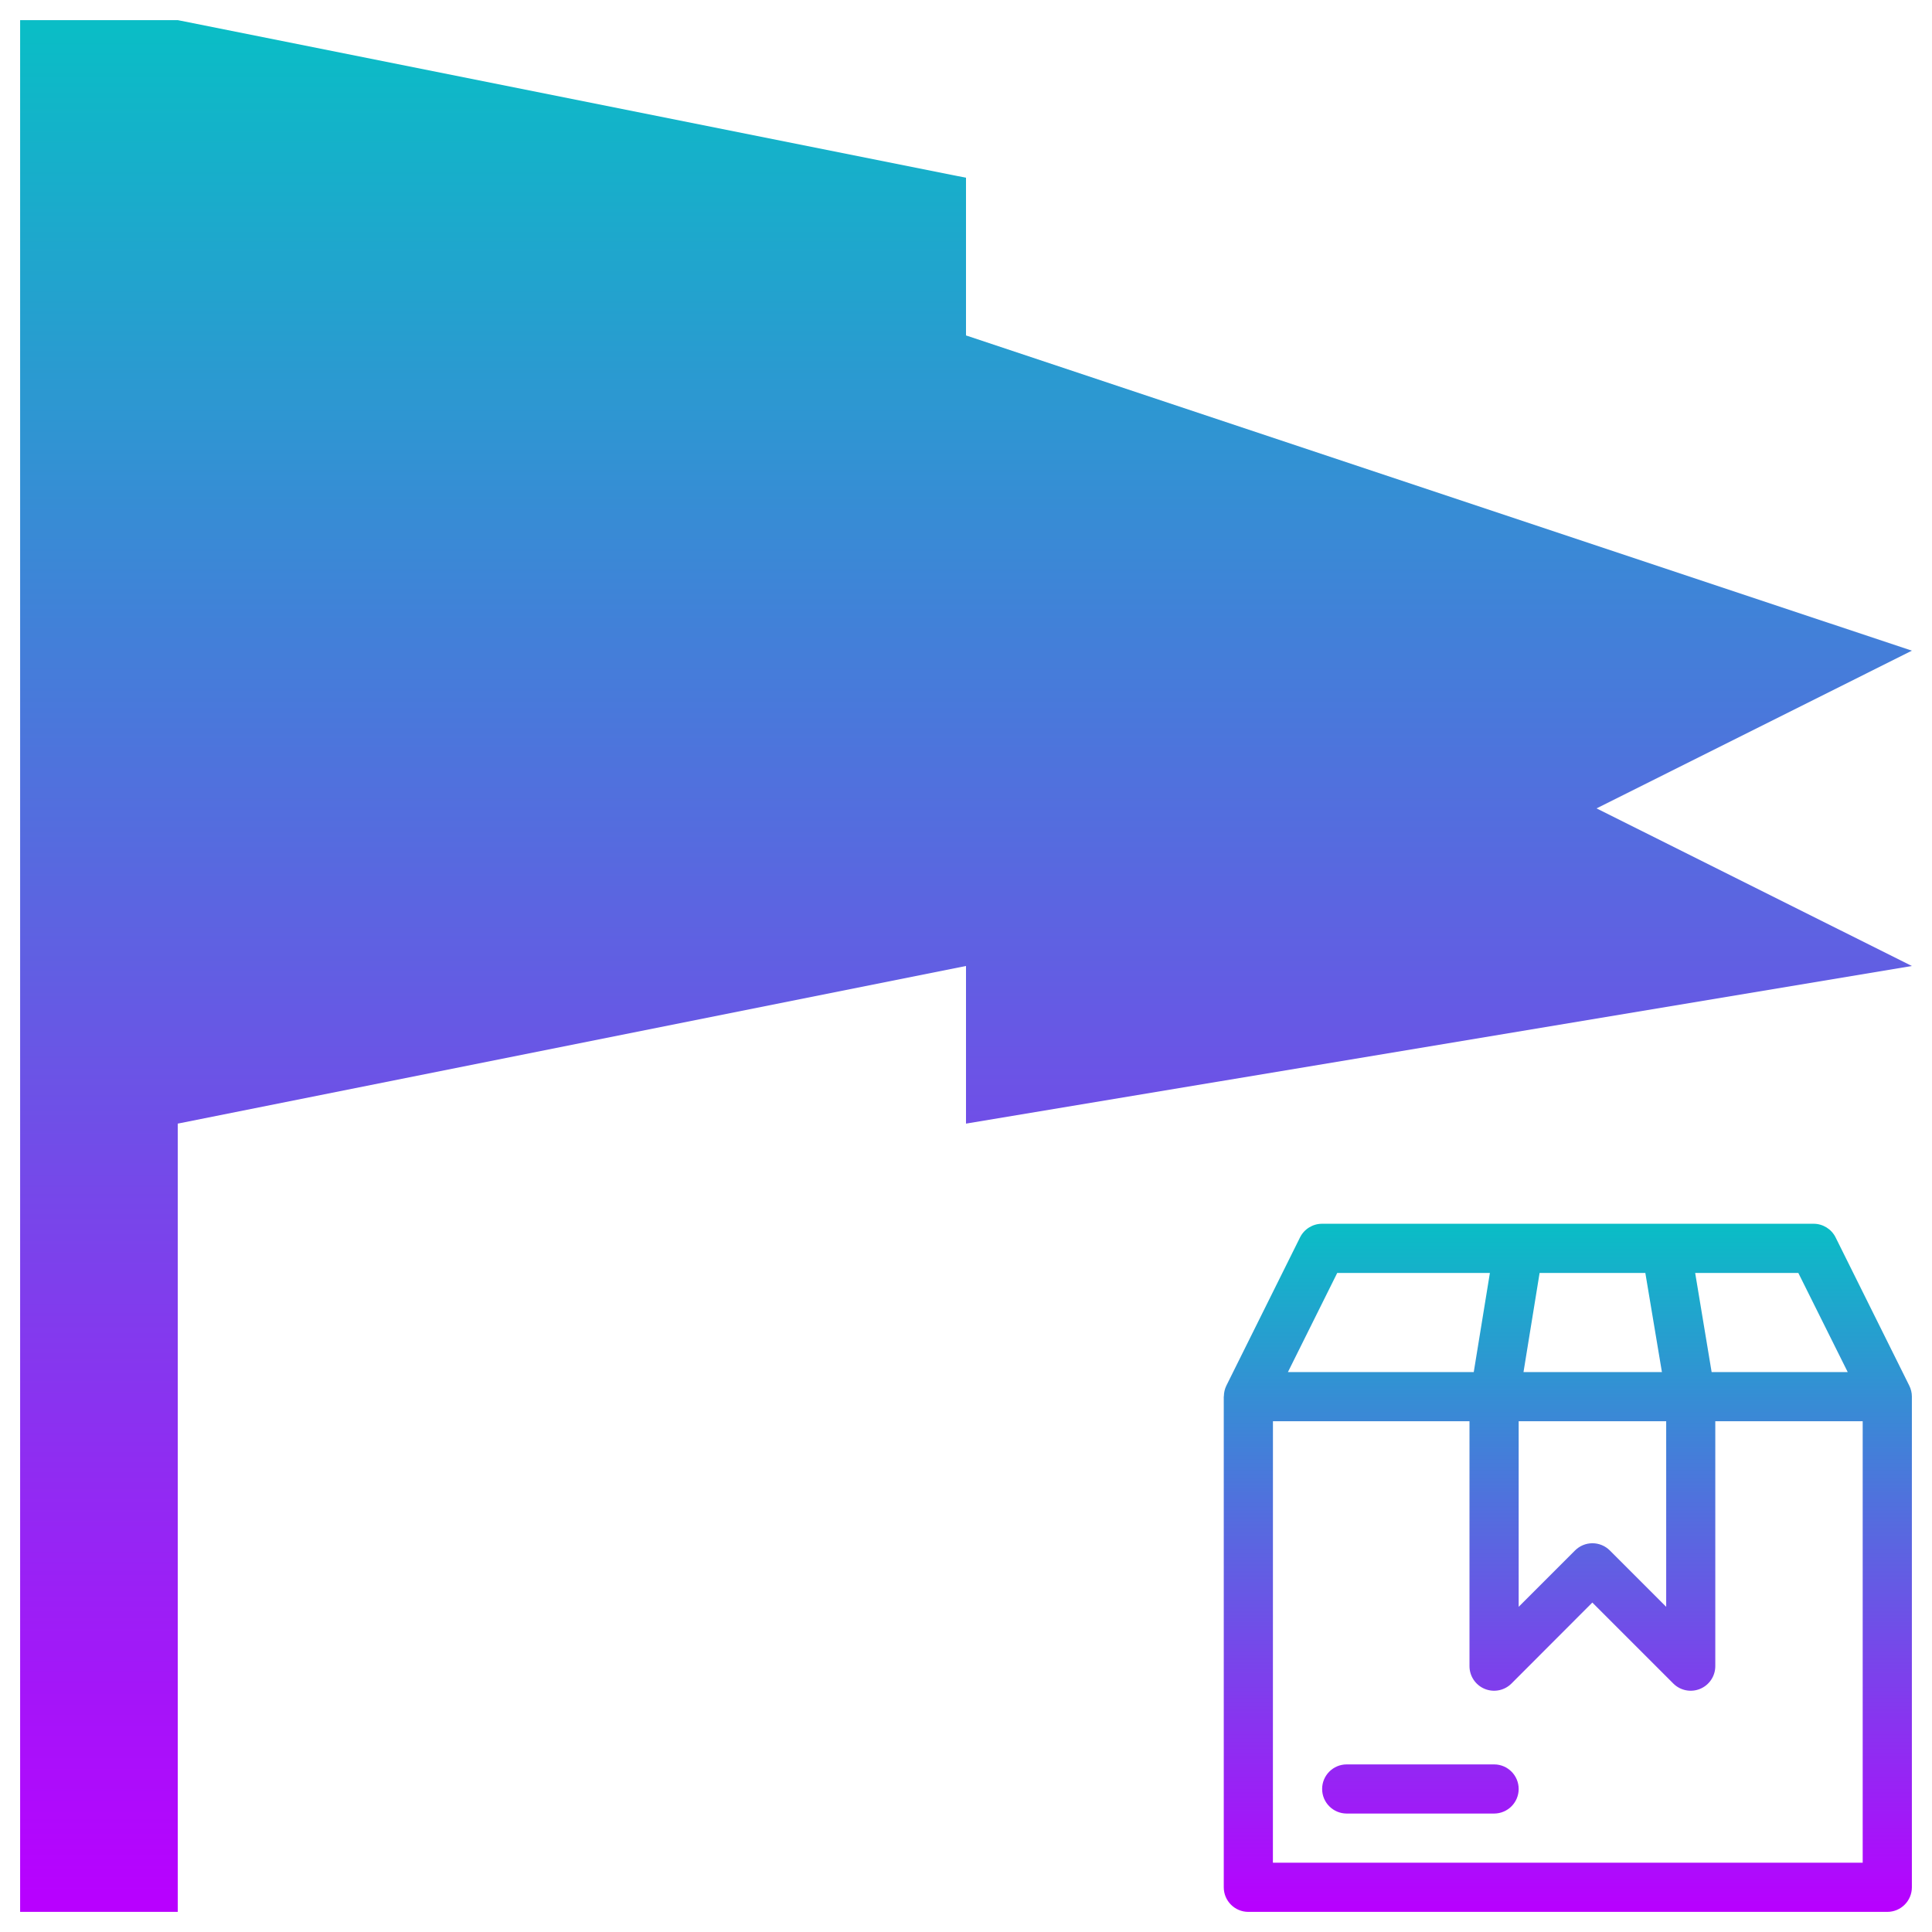
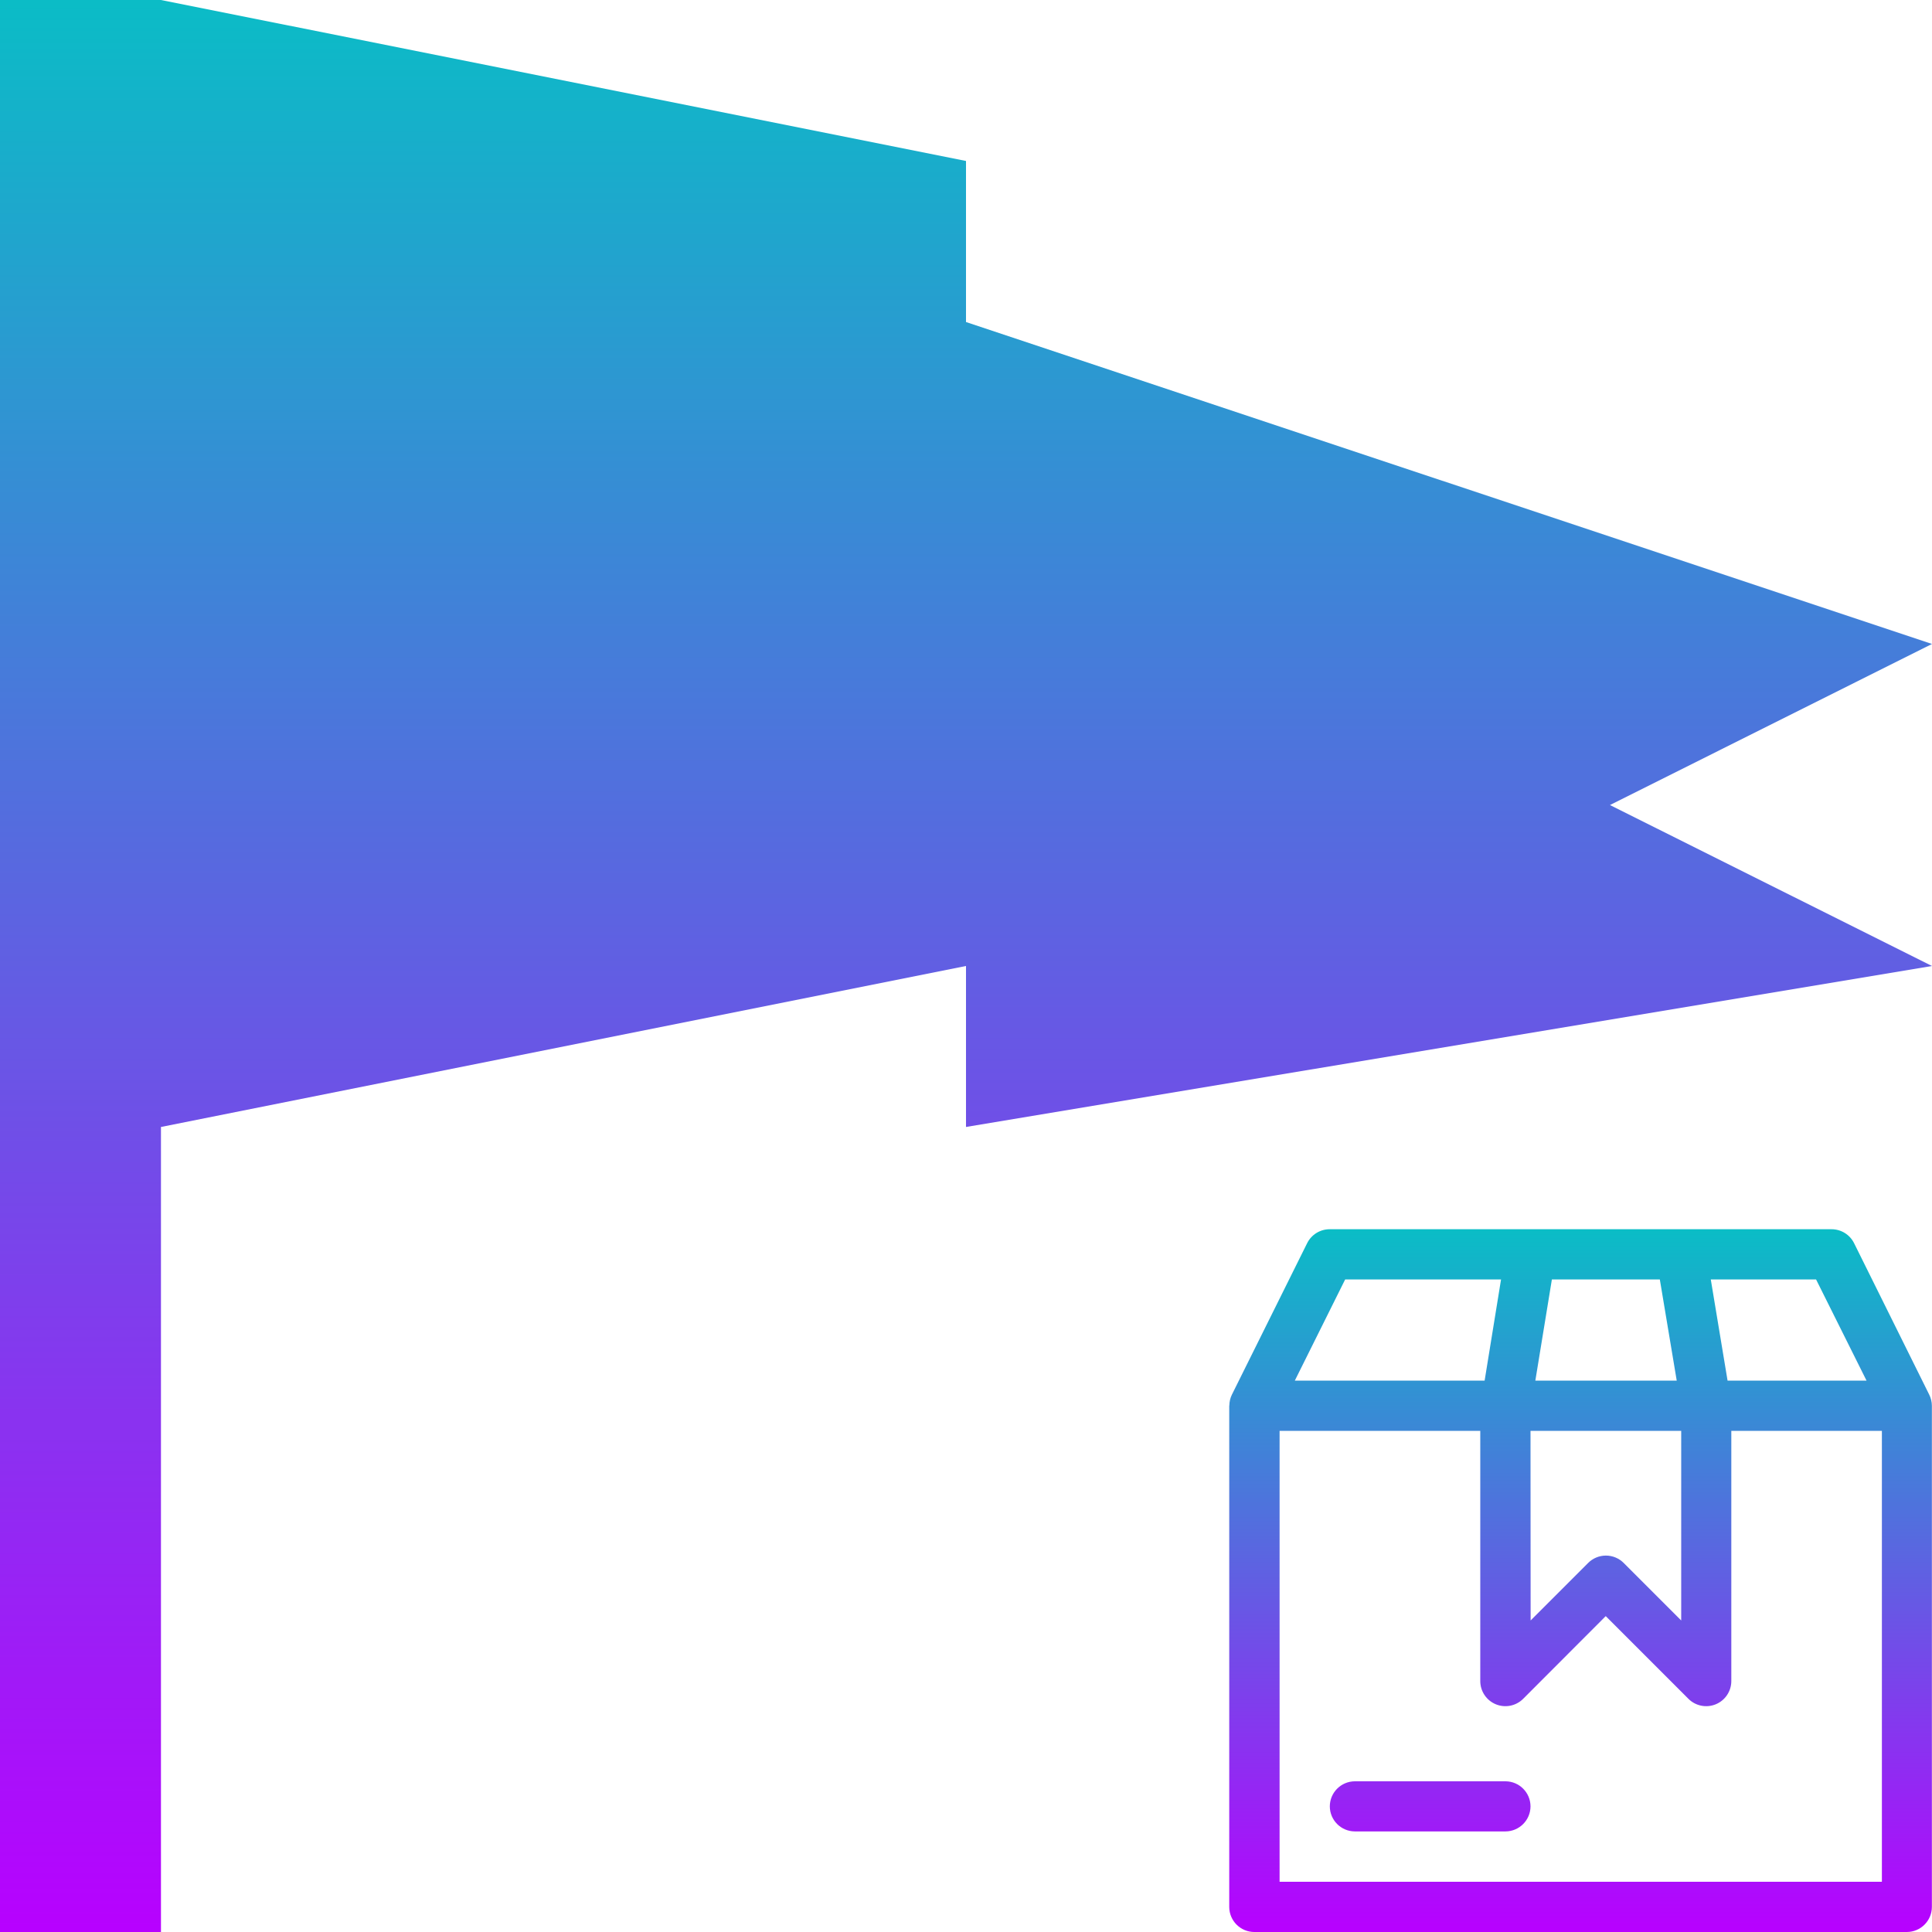
- <svg xmlns="http://www.w3.org/2000/svg" width="48" height="48" version="1.1" id="svg24">
-   <defs id="defs24">
+ <svg xmlns="http://www.w3.org/2000/svg" width="16" height="16" version="1.1" id="svg24">
+   <defs>
    <style id="current-color-scheme" type="text/css">
   .ColorScheme-Text { color: #0abdc6; } .ColorScheme-Highlight { color:#5294e2; }
  </style>
-     <linearGradient id="arrongin" x1="0" x2="0" y1="0" y2="1">
-       <stop offset="0%" style="stop-color:#dd9b44; stop-opacity:1" id="stop1" />
-       <stop offset="100%" style="stop-color:#ad6c16; stop-opacity:1" id="stop2" />
+     <linearGradient id="arrongin" x1="0%" x2="0%" y1="0%" y2="100%">
+       <stop offset="0%" style="stop-color:#dd9b44; stop-opacity:1" />
+       <stop offset="100%" style="stop-color:#ad6c16; stop-opacity:1" />
    </linearGradient>
-     <linearGradient id="aurora" x1="0" x2="0" y1="0" y2="1">
-       <stop offset="0%" style="stop-color:#09D4DF; stop-opacity:1" id="stop3" />
-       <stop offset="100%" style="stop-color:#9269F4; stop-opacity:1" id="stop4" />
+     <linearGradient id="aurora" x1="0%" x2="0%" y1="0%" y2="100%">
+       <stop offset="0%" style="stop-color:#09D4DF; stop-opacity:1" />
+       <stop offset="100%" style="stop-color:#9269F4; stop-opacity:1" />
    </linearGradient>
-     <linearGradient id="cyberneon" x1="0" x2="0" y1="0" y2="1">
-       <stop offset="0" style="stop-color:#0abdc6; stop-opacity:1" id="stop5" />
-       <stop offset="1" style="stop-color:#ea00d9; stop-opacity:1" id="stop6" />
+     <linearGradient id="cyberneon" x1="0%" x2="0%" y1="0%" y2="100%">
+       <stop offset="0" style="stop-color:#0abdc6; stop-opacity:1" />
+       <stop offset="1" style="stop-color:#ea00d9; stop-opacity:1" />
    </linearGradient>
-     <linearGradient id="fitdance" x1="0" x2="0" y1="0" y2="1">
-       <stop offset="0%" style="stop-color:#1AD6AB; stop-opacity:1" id="stop7" />
-       <stop offset="100%" style="stop-color:#329DB6; stop-opacity:1" id="stop8" />
+     <linearGradient id="fitdance" x1="0%" x2="0%" y1="0%" y2="100%">
+       <stop offset="0%" style="stop-color:#1AD6AB; stop-opacity:1" />
+       <stop offset="100%" style="stop-color:#329DB6; stop-opacity:1" />
    </linearGradient>
-     <linearGradient id="oomox" x1="0" x2="0" y1="0" y2="1">
-       <stop offset="0%" style="stop-color:#0abdc6; stop-opacity:1" id="stop9" />
-       <stop offset="100%" style="stop-color:#b800ff; stop-opacity:1" id="stop10" />
+     <linearGradient id="oomox" x1="0%" x2="0%" y1="0%" y2="100%">
+       <stop offset="0%" style="stop-color:#0abdc6; stop-opacity:1" />
+       <stop offset="100%" style="stop-color:#b800ff; stop-opacity:1" />
    </linearGradient>
-     <linearGradient id="rainblue" x1="0" x2="0" y1="0" y2="1">
-       <stop offset="0%" style="stop-color:#00F260; stop-opacity:1" id="stop11" />
-       <stop offset="100%" style="stop-color:#0575E6; stop-opacity:1" id="stop12" />
+     <linearGradient id="rainblue" x1="0%" x2="0%" y1="0%" y2="100%">
+       <stop offset="0%" style="stop-color:#00F260; stop-opacity:1" />
+       <stop offset="100%" style="stop-color:#0575E6; stop-opacity:1" />
    </linearGradient>
-     <linearGradient id="sunrise" x1="0" x2="0" y1="0" y2="1">
-       <stop offset="0%" style="stop-color: #FF8501; stop-opacity:1" id="stop13" />
-       <stop offset="100%" style="stop-color: #FFCB01; stop-opacity:1" id="stop14" />
+     <linearGradient id="sunrise" x1="0%" x2="0%" y1="0%" y2="100%">
+       <stop offset="0%" style="stop-color: #FF8501; stop-opacity:1" />
+       <stop offset="100%" style="stop-color: #FFCB01; stop-opacity:1" />
    </linearGradient>
-     <linearGradient id="telinkrin" x1="0" x2="0" y1="0" y2="1">
-       <stop offset="0%" style="stop-color: #b2ced6; stop-opacity:1" id="stop15" />
-       <stop offset="100%" style="stop-color: #6da5b7; stop-opacity:1" id="stop16" />
+     <linearGradient id="telinkrin" x1="0%" x2="0%" y1="0%" y2="100%">
+       <stop offset="0%" style="stop-color: #b2ced6; stop-opacity:1" />
+       <stop offset="100%" style="stop-color: #6da5b7; stop-opacity:1" />
    </linearGradient>
-     <linearGradient id="60spsycho" x1="0" x2="0" y1="0" y2="1">
-       <stop offset="0%" style="stop-color: #df5940; stop-opacity:1" id="stop17" />
-       <stop offset="25%" style="stop-color: #d8d15f; stop-opacity:1" id="stop18" />
-       <stop offset="50%" style="stop-color: #e9882a; stop-opacity:1" id="stop19" />
-       <stop offset="100%" style="stop-color: #279362; stop-opacity:1" id="stop20" />
+     <linearGradient id="60spsycho" x1="0%" x2="0%" y1="0%" y2="100%">
+       <stop offset="0%" style="stop-color: #df5940; stop-opacity:1" />
+       <stop offset="25%" style="stop-color: #d8d15f; stop-opacity:1" />
+       <stop offset="50%" style="stop-color: #e9882a; stop-opacity:1" />
+       <stop offset="100%" style="stop-color: #279362; stop-opacity:1" />
    </linearGradient>
-     <linearGradient id="90ssummer" x1="0" x2="0" y1="0" y2="1">
-       <stop offset="0%" style="stop-color: #f618c7; stop-opacity:1" id="stop21" />
-       <stop offset="20%" style="stop-color: #94ffab; stop-opacity:1" id="stop22" />
-       <stop offset="50%" style="stop-color: #fbfd54; stop-opacity:1" id="stop23" />
-       <stop offset="100%" style="stop-color: #0f83ae; stop-opacity:1" id="stop24" />
+     <linearGradient id="90ssummer" x1="0%" x2="0%" y1="0%" y2="100%">
+       <stop offset="0%" style="stop-color: #f618c7; stop-opacity:1" />
+       <stop offset="20%" style="stop-color: #94ffab; stop-opacity:1" />
+       <stop offset="50%" style="stop-color: #fbfd54; stop-opacity:1" />
+       <stop offset="100%" style="stop-color: #0f83ae; stop-opacity:1" />
    </linearGradient>
  </defs>
-   <path id="path453757" class="ColorScheme-Text" style="fill:url(#oomox);fill-rule:evenodd;stroke-width:0.611;stroke-linecap:round;stroke-linejoin:round;stroke-miterlimit:4.1;-inkscape-stroke:none" d="m 32.847,30.404 a 0.611,0.611 0 0 0 -0.548,0.339 l -1.831,3.684 a 0.611,0.611 0 0 0 -0.061,0.259 0.611,0.611 0 0 0 -0.003,0.014 v 12.191 a 0.611,0.611 0 0 0 0.609,0.609 h 15.878 a 0.611,0.611 0 0 0 0.609,-0.609 V 34.7 a 0.611,0.611 0 0 0 0,-0.003 0.611,0.611 0 0 0 -0.064,-0.27 L 45.605,30.743 a 0.611,0.611 0 0 0 -0.548,-0.339 z m 0.376,1.222 h 3.793 l -0.401,2.463 H 31.998 Z m 5.028,0 h 2.627 l 0.412,2.463 h -3.439 z m 3.865,0 h 2.563 l 1.227,2.463 h -3.381 z m -10.49,3.684 h 4.883 v 6.086 a 0.611,0.611 0 0 0 1.043,0.431 l 2.009,-2.012 2.012,2.012 a 0.611,0.611 0 0 0 1.043,-0.431 v -6.086 h 3.662 V 46.279 H 31.625 Z m 6.105,0 h 3.665 v 4.611 l -1.4,-1.4 a 0.611,0.611 0 0 0 -0.865,0 l -1.4,1.4 z m -4.274,8.526 a 0.611,0.611 0 0 0 -0.609,0.612 0.611,0.611 0 0 0 0.609,0.609 h 3.665 a 0.611,0.611 0 0 0 0.609,-0.609 0.611,0.611 0 0 0 -0.609,-0.612 z" />
-   <path class="ColorScheme-Text" fill-rule="evenodd" d="M 0.5,0.5 V 47.5 H 4.416 V 27.916 L 24,24 v 3.916 L 47.5,24 39.666,20.084 47.5,16.166 24,8.334 V 4.416 L 4.416,0.5 Z" id="path24" style="fill:url(#oomox);stroke-width:2.938" />
+   <path id="path453757" class="ColorScheme-Text" style="fill:url(#oomox);fill-rule:evenodd;stroke-width:0.208;stroke-linecap:round;stroke-linejoin:round;stroke-miterlimit:4.1;-inkscape-stroke:none" d="m 11.012,10.18 a 0.208,0.208 0 0 0 -0.187,0.116 l -0.623,1.254 a 0.208,0.208 0 0 0 -0.021,0.088 0.208,0.208 0 0 0 -9.19e-4,0.005 v 4.15 A 0.208,0.208 0 0 0 10.387,16 h 5.405 a 0.208,0.208 0 0 0 0.207,-0.207 v -4.15 a 0.208,0.208 0 0 0 0,-0.001 0.208,0.208 0 0 0 -0.022,-0.092 L 15.355,10.296 A 0.208,0.208 0 0 0 15.168,10.18 Z m 0.128,0.416 h 1.291 l -0.136,0.838 h -1.572 z m 1.712,0 h 0.894 l 0.14,0.838 h -1.171 z m 1.316,0 h 0.872 l 0.418,0.838 h -1.151 z m -3.571,1.254 h 1.662 v 2.072 a 0.208,0.208 0 0 0 0.355,0.147 l 0.684,-0.685 0.685,0.685 a 0.208,0.208 0 0 0 0.355,-0.147 v -2.072 h 1.247 v 3.734 h -4.988 z m 2.078,0 h 1.248 v 1.57 l -0.476,-0.476 a 0.208,0.208 0 0 0 -0.295,0 l -0.476,0.476 z m -1.455,2.902 a 0.208,0.208 0 0 0 -0.207,0.208 0.208,0.208 0 0 0 0.207,0.207 h 1.248 a 0.208,0.208 0 0 0 0.207,-0.207 0.208,0.208 0 0 0 -0.207,-0.208 z" />
+   <path class="ColorScheme-Text" fill-rule="evenodd" d="M 0,0 V 16 H 1.333 V 9.333 L 8,8 V 9.333 L 16,8 13.333,6.667 16,5.333 8,2.667 V 1.333 L 1.333,0 Z" id="path24" style="fill:url(#oomox);stroke-width:1" />
</svg>
